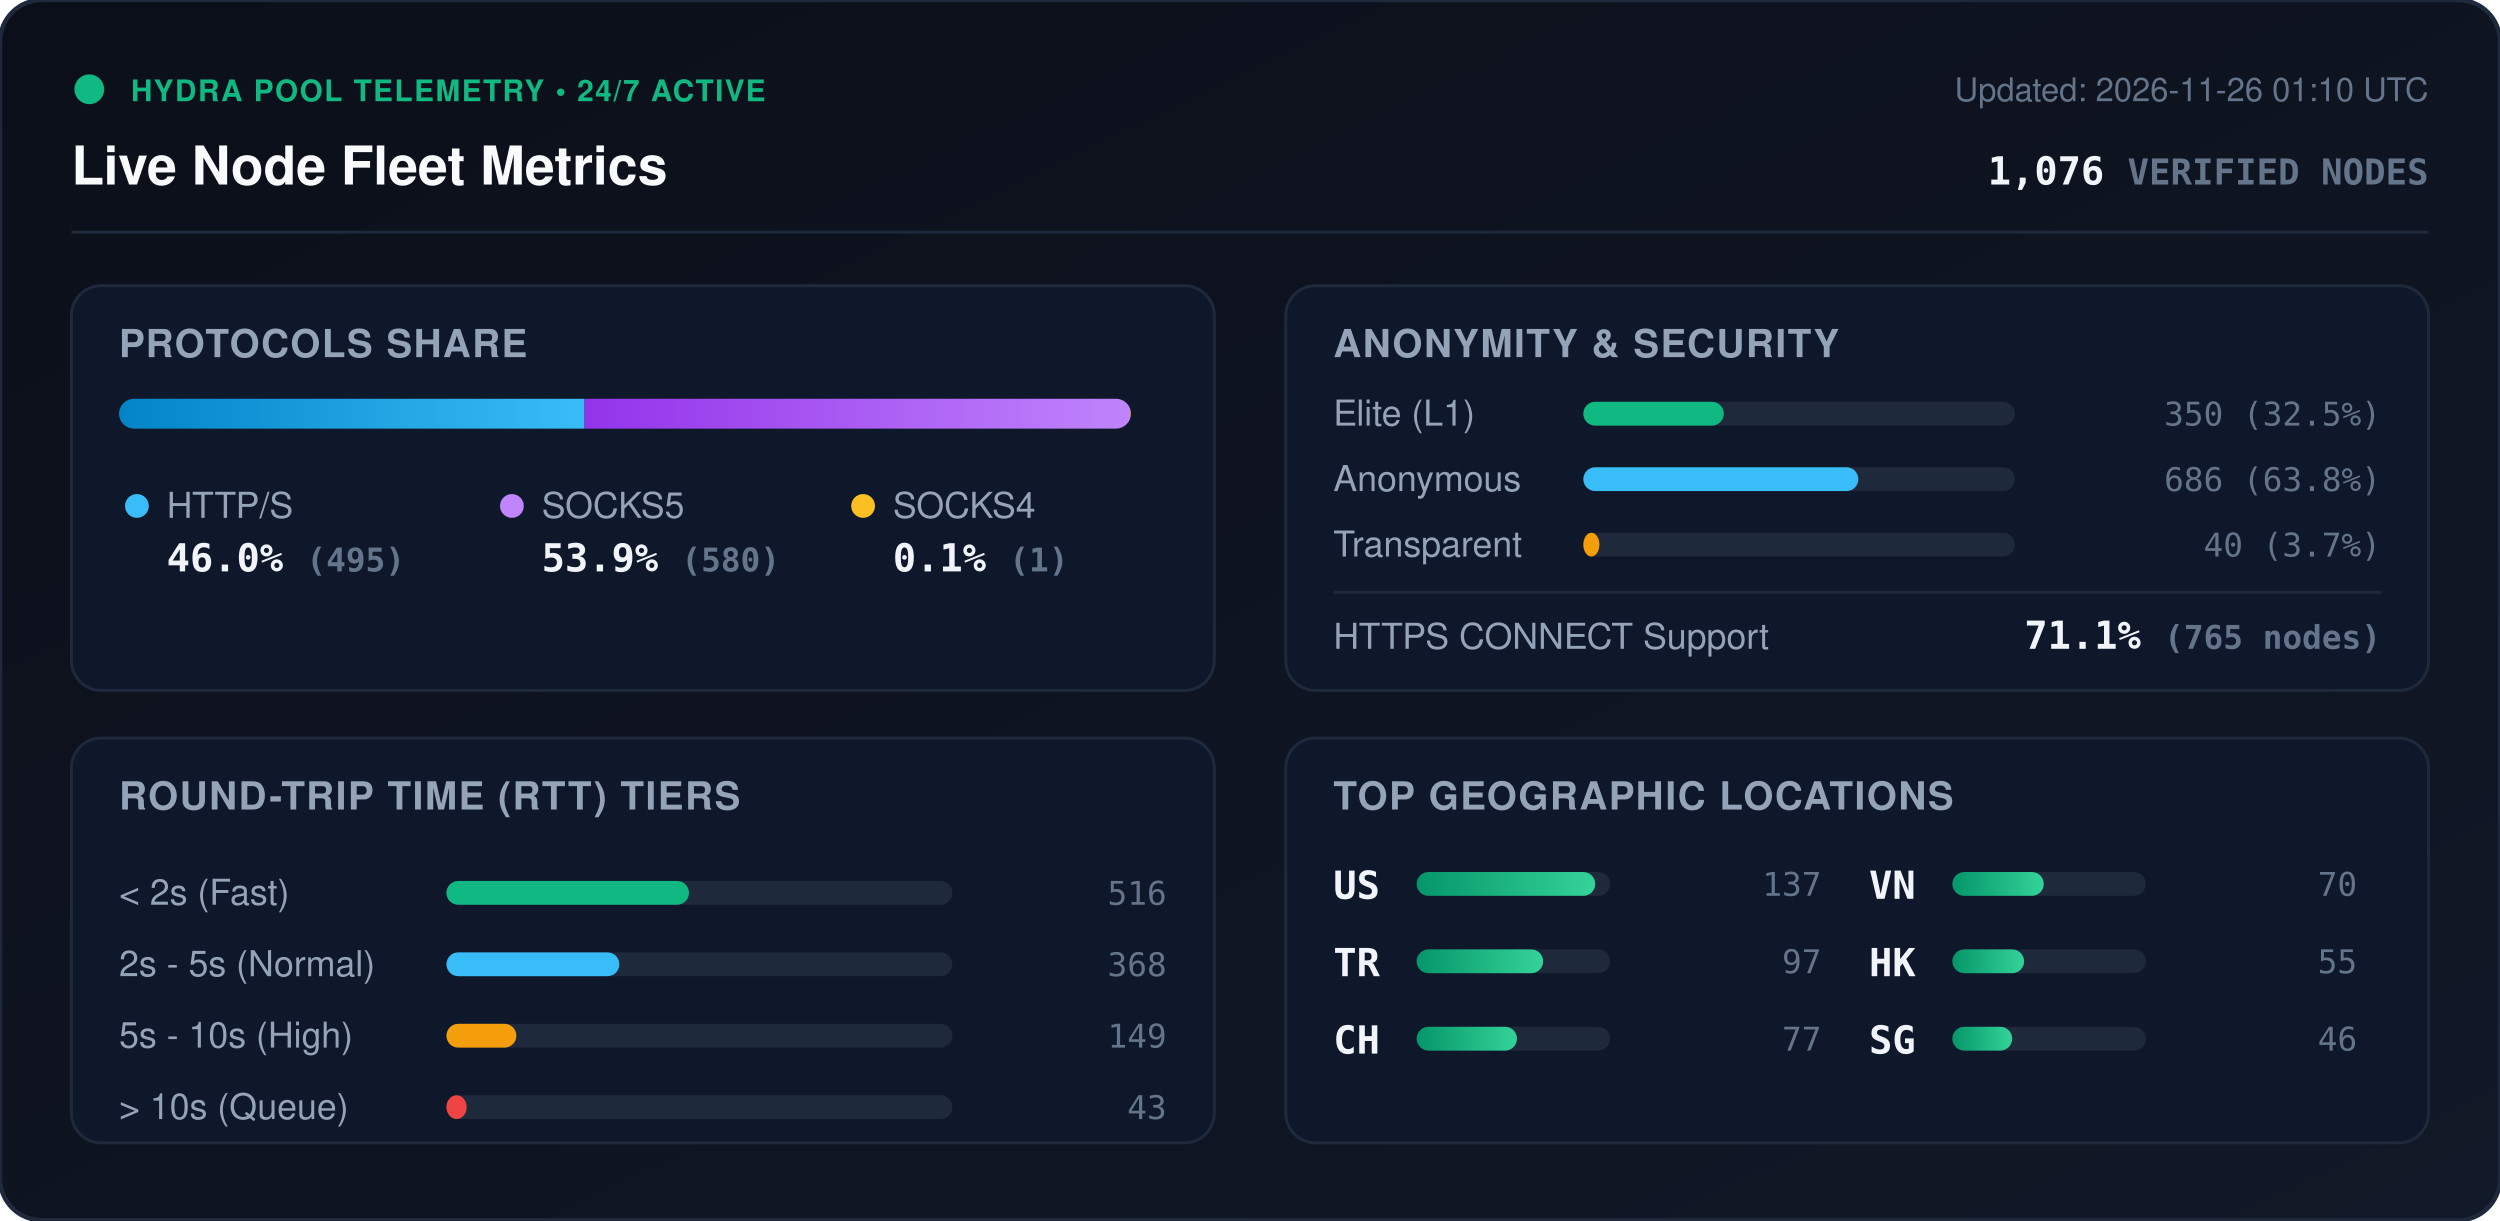
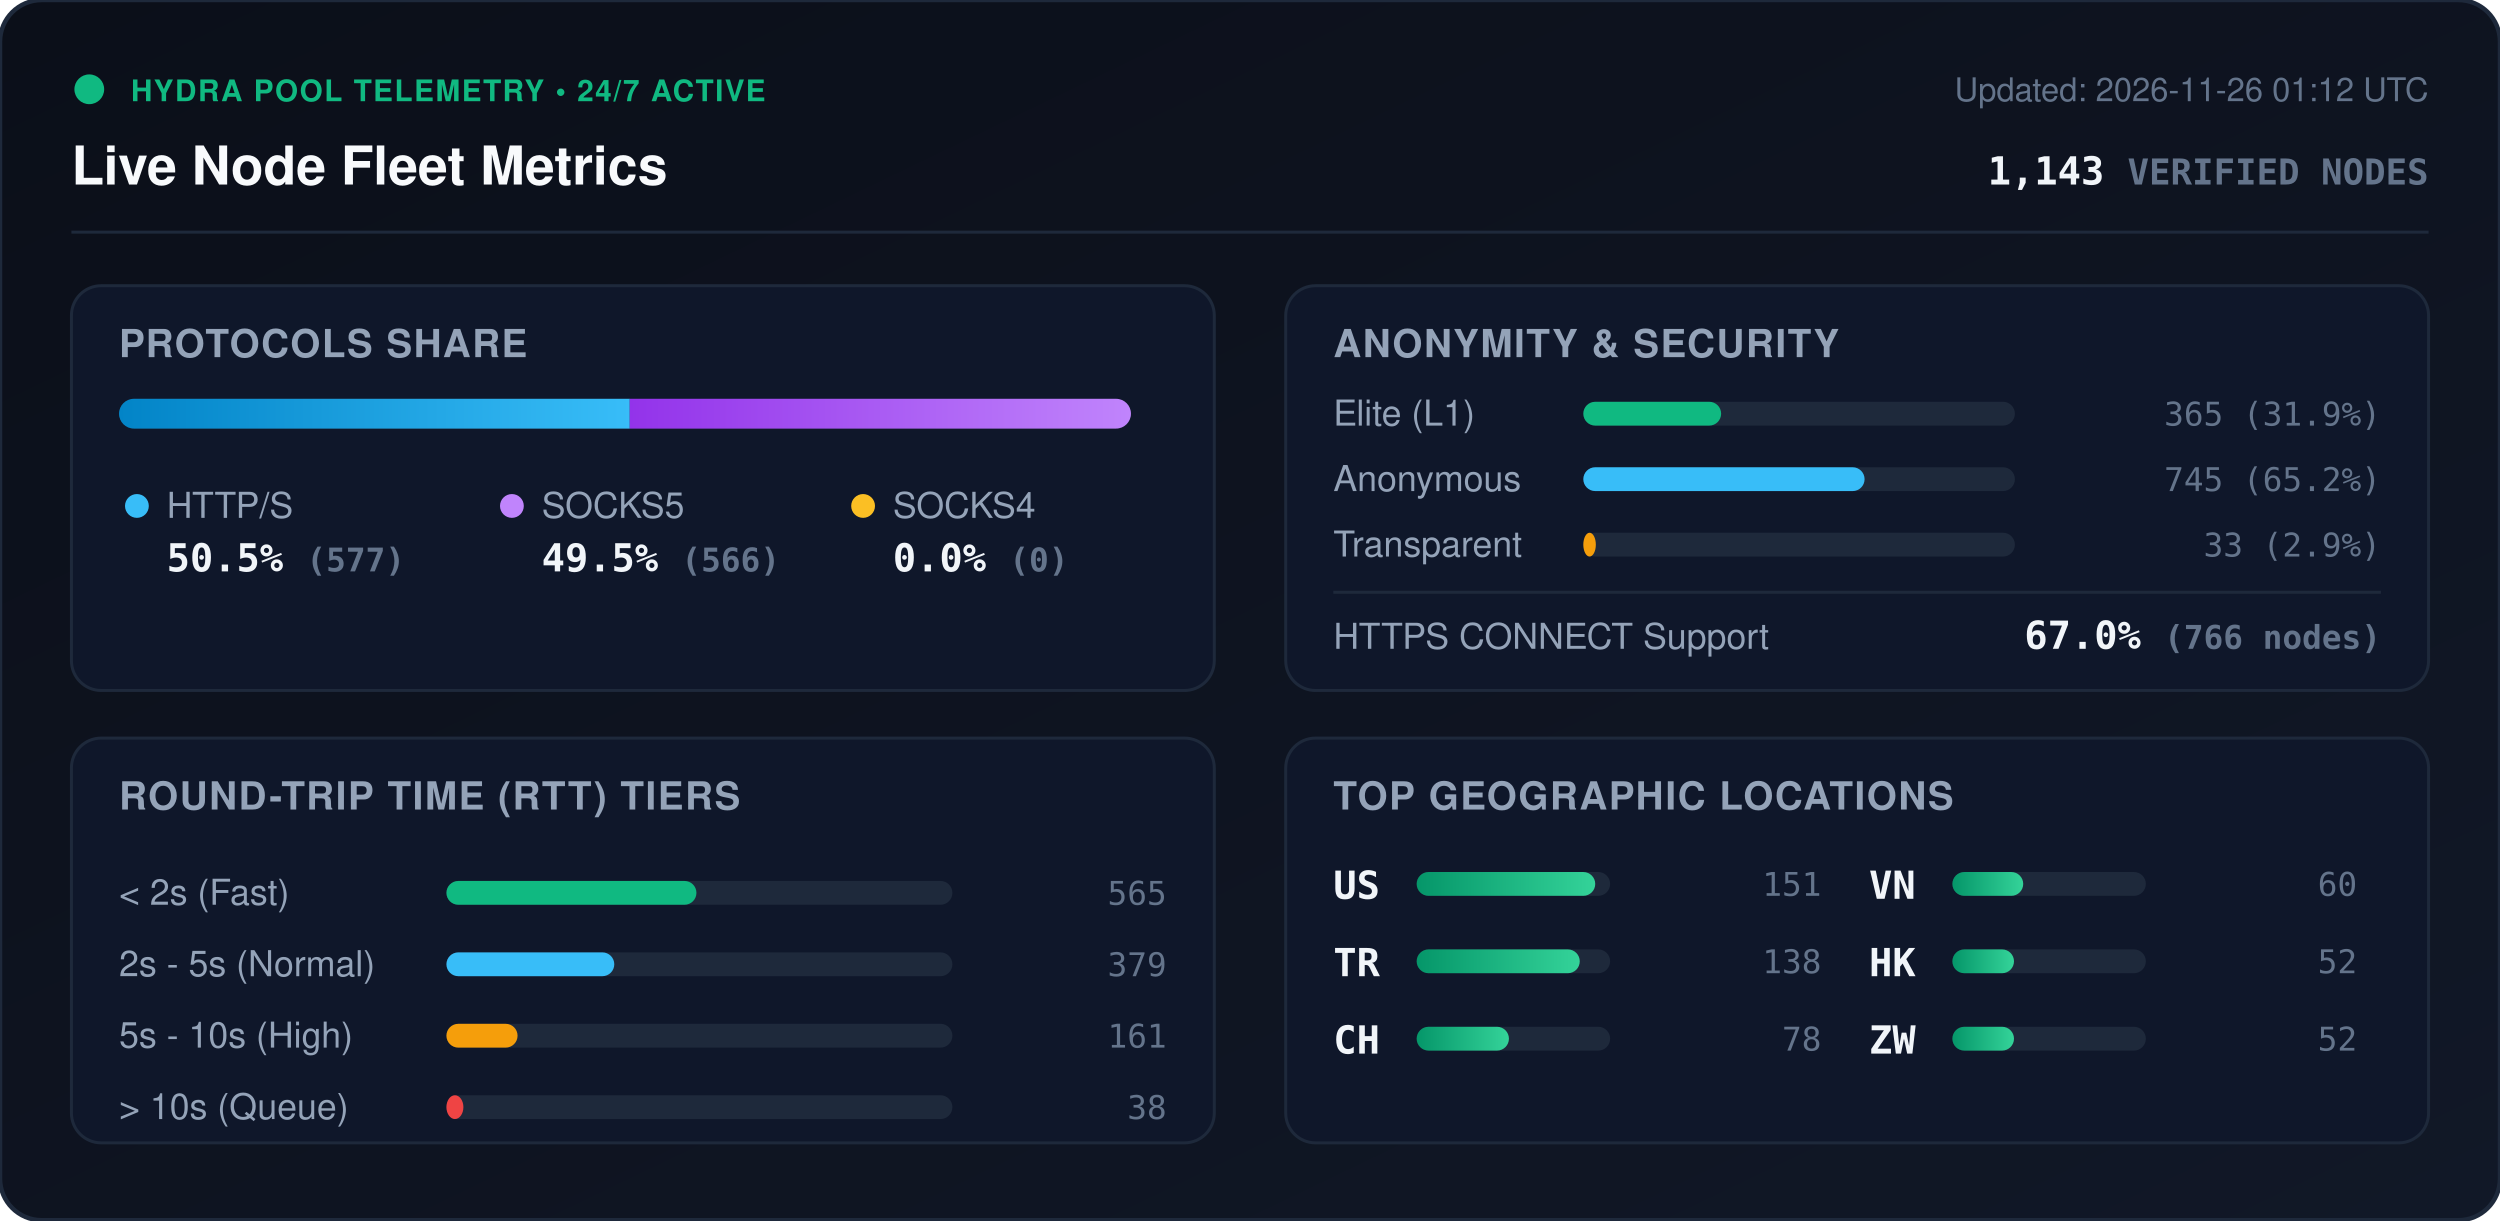
<svg xmlns="http://www.w3.org/2000/svg" viewBox="0 0 840 410" width="840" height="410" style="max-width: 100%; height: auto;">
  <defs>
    <linearGradient id="bg" x1="0%" y1="0%" x2="100%" y2="100%">
      <stop offset="0%" stop-color="#0b0f19" />
      <stop offset="100%" stop-color="#111827" />
    </linearGradient>
    <linearGradient id="bar-http" x1="0%" y1="0%" x2="100%" y2="0%">
      <stop offset="0%" stop-color="#0284c7" />
      <stop offset="100%" stop-color="#38bdf8" />
    </linearGradient>
    <linearGradient id="bar-socks5" x1="0%" y1="0%" x2="100%" y2="0%">
      <stop offset="0%" stop-color="#9333ea" />
      <stop offset="100%" stop-color="#c084fc" />
    </linearGradient>
    <linearGradient id="bar-socks4" x1="0%" y1="0%" x2="100%" y2="0%">
      <stop offset="0%" stop-color="#d97706" />
      <stop offset="100%" stop-color="#fbbf24" />
    </linearGradient>
    <linearGradient id="bar-green" x1="0%" y1="0%" x2="100%" y2="0%">
      <stop offset="0%" stop-color="#059669" />
      <stop offset="100%" stop-color="#34d399" />
    </linearGradient>
    <clipPath id="prog-track-clip">
      <rect width="340.0" height="10" rx="5" />
    </clipPath>
    <style>
      .title { font: 700 18px -apple-system, BlinkMacSystemFont, 'Segoe UI', Helvetica, Arial, sans-serif; fill: #f8fafc; }
      .sub { font: 500 11px -apple-system, BlinkMacSystemFont, 'Segoe UI', Helvetica, Arial, sans-serif; fill: #64748b; }
      .section-hdr { font: 600 13px -apple-system, BlinkMacSystemFont, 'Segoe UI', Helvetica, Arial, sans-serif; fill: #94a3b8; letter-spacing: 0.5px; }
      .metric-val { font: 700 13px -apple-system, BlinkMacSystemFont, 'Segoe UI', Helvetica, Arial, sans-serif; fill: #f1f5f9; }
      .metric-lbl { font: 500 12px -apple-system, BlinkMacSystemFont, 'Segoe UI', Helvetica, Arial, sans-serif; fill: #94a3b8; }
      .badge-txt { font: 700 10px -apple-system, BlinkMacSystemFont, 'Segoe UI', Helvetica, Arial, sans-serif; fill: #10b981; letter-spacing: 0.5px; }
      .mono { font-family: ui-monospace, SFMono-Regular, Menlo, Monaco, Consolas, monospace; }
      .pulse { animation: beacon 2s infinite ease-in-out; }
      @keyframes beacon { 0%, 100% { opacity: 1; } 50% { opacity: 0.35; } }
    </style>
  </defs>
  <rect width="840" height="410" rx="14" fill="url(#bg)" stroke="#1e293b" stroke-width="1.5" />
  <g transform="translate(24, 24)">
    <circle cx="6" cy="6" r="5" fill="#10b981" class="pulse" />
    <text x="20" y="10" class="badge-txt">HYDRA POOL TELEMETRY • 24/7 ACTIVE</text>
    <text x="0" y="38" class="title">Live Node Fleet Metrics</text>
-     <text x="792" y="10" text-anchor="end" class="sub">Updated: 2026-11-26 01:10 UTC</text>
-     <text x="792" y="38" text-anchor="end" class="metric-val mono" fill="#38bdf8">1,076 <tspan font-size="12" fill="#64748b">VERIFIED NODES</tspan>
+     <text x="792" y="10" text-anchor="end" class="sub">Updated: 2026-11-26 01:12 UTC</text>
+     <text x="792" y="38" text-anchor="end" class="metric-val mono" fill="#38bdf8">1,143 <tspan font-size="12" fill="#64748b">VERIFIED NODES</tspan>
    </text>
  </g>
  <line x1="24" y1="78" x2="816" y2="78" stroke="#1e293b" stroke-width="1" />
  <g transform="translate(24, 96)">
    <rect width="384" height="136" rx="10" fill="#0f172a" stroke="#1e293b" />
    <text x="16" y="24" class="section-hdr">PROTOCOLS SHARE</text>
    <g transform="translate(16, 38)">
      <rect width="340.0" height="10" rx="5" fill="#1e293b" />
      <g clip-path="url(#prog-track-clip)">
-         <rect x="0" width="156.4" height="10" fill="url(#bar-http)" />
-         <rect x="156.4" width="183.3" height="10" fill="url(#bar-socks5)" />
-         <rect x="339.7" width="0.3" height="10" fill="url(#bar-socks4)" />
+         <rect x="0" width="171.6" height="10" fill="url(#bar-http)" />
+         <rect x="171.6" width="168.4" height="10" fill="url(#bar-socks5)" />
+         <rect x="340.0" width="0.0" height="10" fill="url(#bar-socks4)" />
      </g>
    </g>
    <g transform="translate(16, 68)">
      <circle cx="6" cy="6" r="4" fill="#38bdf8" />
      <text x="16" y="10" class="metric-lbl">HTTP/S</text>
-       <text x="16" y="28" class="metric-val mono">46.0% <tspan font-size="11" fill="#64748b">(495)</tspan>
+       <text x="16" y="28" class="metric-val mono">50.5% <tspan font-size="11" fill="#64748b">(577)</tspan>
      </text>
      <circle cx="132" cy="6" r="4" fill="#c084fc" />
      <text x="142" y="10" class="metric-lbl">SOCKS5</text>
-       <text x="142" y="28" class="metric-val mono">53.9% <tspan font-size="11" fill="#64748b">(580)</tspan>
+       <text x="142" y="28" class="metric-val mono">49.5% <tspan font-size="11" fill="#64748b">(566)</tspan>
      </text>
      <circle cx="250" cy="6" r="4" fill="#fbbf24" />
      <text x="260" y="10" class="metric-lbl">SOCKS4</text>
-       <text x="260" y="28" class="metric-val mono">0.1% <tspan font-size="11" fill="#64748b">(1)</tspan>
+       <text x="260" y="28" class="metric-val mono">0.0% <tspan font-size="11" fill="#64748b">(0)</tspan>
      </text>
    </g>
  </g>
  <g transform="translate(432, 96)">
    <rect width="384" height="136" rx="10" fill="#0f172a" stroke="#1e293b" />
    <text x="16" y="24" class="section-hdr">ANONYMITY &amp; SECURITY</text>
    <text x="16" y="47" class="metric-lbl">Elite (L1)</text>
    <rect x="100" y="39" width="145.0" height="8" rx="4" fill="#1e293b" />
-     <rect x="100" y="39" width="47.2" height="8" rx="4" fill="#10b981" />
-     <text x="368" y="47" text-anchor="end" class="mono sub" fill="#e2e8f0">350 (32.5%)</text>
+     <rect x="100" y="39" width="46.3" height="8" rx="4" fill="#10b981" />
+     <text x="368" y="47" text-anchor="end" class="mono sub" fill="#e2e8f0">365 (31.9%)</text>
    <text x="16" y="69" class="metric-lbl">Anonymous</text>
    <rect x="100" y="61" width="145.0" height="8" rx="4" fill="#1e293b" />
-     <rect x="100" y="61" width="92.4" height="8" rx="4" fill="#38bdf8" />
-     <text x="368" y="69" text-anchor="end" class="mono sub" fill="#e2e8f0">686 (63.8%)</text>
+     <rect x="100" y="61" width="94.5" height="8" rx="4" fill="#38bdf8" />
+     <text x="368" y="69" text-anchor="end" class="mono sub" fill="#e2e8f0">745 (65.2%)</text>
    <text x="16" y="91" class="metric-lbl">Transparent</text>
    <rect x="100" y="83" width="145.0" height="8" rx="4" fill="#1e293b" />
-     <rect x="100" y="83" width="5.4" height="8" rx="4" fill="#f59e0b" />
-     <text x="368" y="91" text-anchor="end" class="mono sub" fill="#e2e8f0">40 (3.7%)</text>
+     <rect x="100" y="83" width="4.2" height="8" rx="4" fill="#f59e0b" />
+     <text x="368" y="91" text-anchor="end" class="mono sub" fill="#e2e8f0">33 (2.9%)</text>
    <line x1="16" y1="103" x2="368" y2="103" stroke="#1e293b" stroke-width="1" />
    <text x="16" y="122" class="metric-lbl">HTTPS CONNECT Support</text>
-     <text x="368" y="122" text-anchor="end" class="metric-val mono" fill="#34d399">71.1% <tspan font-size="11" fill="#64748b">(765 nodes)</tspan>
+     <text x="368" y="122" text-anchor="end" class="metric-val mono" fill="#34d399">67.0% <tspan font-size="11" fill="#64748b">(766 nodes)</tspan>
    </text>
  </g>
  <g transform="translate(24, 248)">
    <rect width="384" height="136" rx="10" fill="#0f172a" stroke="#1e293b" />
    <text x="16" y="24" class="section-hdr">ROUND-TRIP TIME (RTT) TIERS</text>
    <g transform="translate(16, 42)">
      <text x="0" y="14" class="metric-lbl">&lt; 2s (Fast)</text>
      <rect x="110" y="6" width="170" height="8" rx="4" fill="#1e293b" />
-       <rect x="110" y="6" width="81.5" height="8" rx="4" fill="#10b981" />
-       <text x="352" y="14" text-anchor="end" class="mono sub">516</text>
+       <rect x="110" y="6" width="84.0" height="8" rx="4" fill="#10b981" />
+       <text x="352" y="14" text-anchor="end" class="mono sub">565</text>
      <text x="0" y="38" class="metric-lbl">2s - 5s (Normal)</text>
      <rect x="110" y="30" width="170" height="8" rx="4" fill="#1e293b" />
-       <rect x="110" y="30" width="58.1" height="8" rx="4" fill="#38bdf8" />
-       <text x="352" y="38" text-anchor="end" class="mono sub">368</text>
+       <rect x="110" y="30" width="56.4" height="8" rx="4" fill="#38bdf8" />
+       <text x="352" y="38" text-anchor="end" class="mono sub">379</text>
      <text x="0" y="62" class="metric-lbl">5s - 10s (High)</text>
      <rect x="110" y="54" width="170" height="8" rx="4" fill="#1e293b" />
-       <rect x="110" y="54" width="23.5" height="8" rx="4" fill="#f59e0b" />
-       <text x="352" y="62" text-anchor="end" class="mono sub">149</text>
+       <rect x="110" y="54" width="23.9" height="8" rx="4" fill="#f59e0b" />
+       <text x="352" y="62" text-anchor="end" class="mono sub">161</text>
      <text x="0" y="86" class="metric-lbl">&gt; 10s (Queue)</text>
      <rect x="110" y="78" width="170" height="8" rx="4" fill="#1e293b" />
-       <rect x="110" y="78" width="6.8" height="8" rx="4" fill="#ef4444" />
-       <text x="352" y="86" text-anchor="end" class="mono sub">43</text>
+       <rect x="110" y="78" width="5.7" height="8" rx="4" fill="#ef4444" />
+       <text x="352" y="86" text-anchor="end" class="mono sub">38</text>
    </g>
  </g>
  <g transform="translate(432, 248)">
    <rect width="384" height="136" rx="10" fill="#0f172a" stroke="#1e293b" />
    <text x="16" y="24" class="section-hdr">TOP GEOGRAPHIC LOCATIONS</text>
    <g transform="translate(16, 42)">
      <g transform="translate(0, 0)">
        <text x="0" y="12" class="mono metric-val" font-size="12">US</text>
        <rect x="28" y="3" width="65" height="8" rx="4" fill="#1e293b" />
        <rect x="28" y="3" width="60.0" height="8" rx="4" fill="url(#bar-green)" />
-         <text x="164" y="11" text-anchor="end" class="mono sub">137</text>
+         <text x="164" y="11" text-anchor="end" class="mono sub">151</text>
      </g>
      <g transform="translate(0, 26)">
        <text x="0" y="12" class="mono metric-val" font-size="12">TR</text>
        <rect x="28" y="3" width="65" height="8" rx="4" fill="#1e293b" />
-         <rect x="28" y="3" width="42.5" height="8" rx="4" fill="url(#bar-green)" />
-         <text x="164" y="11" text-anchor="end" class="mono sub">97</text>
+         <rect x="28" y="3" width="54.8" height="8" rx="4" fill="url(#bar-green)" />
+         <text x="164" y="11" text-anchor="end" class="mono sub">138</text>
      </g>
      <g transform="translate(0, 52)">
        <text x="0" y="12" class="mono metric-val" font-size="12">CH</text>
        <rect x="28" y="3" width="65" height="8" rx="4" fill="#1e293b" />
-         <rect x="28" y="3" width="33.7" height="8" rx="4" fill="url(#bar-green)" />
-         <text x="164" y="11" text-anchor="end" class="mono sub">77</text>
+         <rect x="28" y="3" width="31.0" height="8" rx="4" fill="url(#bar-green)" />
+         <text x="164" y="11" text-anchor="end" class="mono sub">78</text>
      </g>
      <g transform="translate(180, 0)">
        <text x="0" y="12" class="mono metric-val" font-size="12">VN</text>
        <rect x="28" y="3" width="65" height="8" rx="4" fill="#1e293b" />
-         <rect x="28" y="3" width="30.7" height="8" rx="4" fill="url(#bar-green)" />
-         <text x="164" y="11" text-anchor="end" class="mono sub">70</text>
+         <rect x="28" y="3" width="23.8" height="8" rx="4" fill="url(#bar-green)" />
+         <text x="164" y="11" text-anchor="end" class="mono sub">60</text>
      </g>
      <g transform="translate(180, 26)">
        <text x="0" y="12" class="mono metric-val" font-size="12">HK</text>
        <rect x="28" y="3" width="65" height="8" rx="4" fill="#1e293b" />
-         <rect x="28" y="3" width="24.1" height="8" rx="4" fill="url(#bar-green)" />
-         <text x="164" y="11" text-anchor="end" class="mono sub">55</text>
+         <rect x="28" y="3" width="20.7" height="8" rx="4" fill="url(#bar-green)" />
+         <text x="164" y="11" text-anchor="end" class="mono sub">52</text>
      </g>
      <g transform="translate(180, 52)">
-         <text x="0" y="12" class="mono metric-val" font-size="12">SG</text>
+         <text x="0" y="12" class="mono metric-val" font-size="12">ZW</text>
        <rect x="28" y="3" width="65" height="8" rx="4" fill="#1e293b" />
-         <rect x="28" y="3" width="20.1" height="8" rx="4" fill="url(#bar-green)" />
-         <text x="164" y="11" text-anchor="end" class="mono sub">46</text>
+         <rect x="28" y="3" width="20.7" height="8" rx="4" fill="url(#bar-green)" />
+         <text x="164" y="11" text-anchor="end" class="mono sub">52</text>
      </g>
    </g>
  </g>
</svg>
